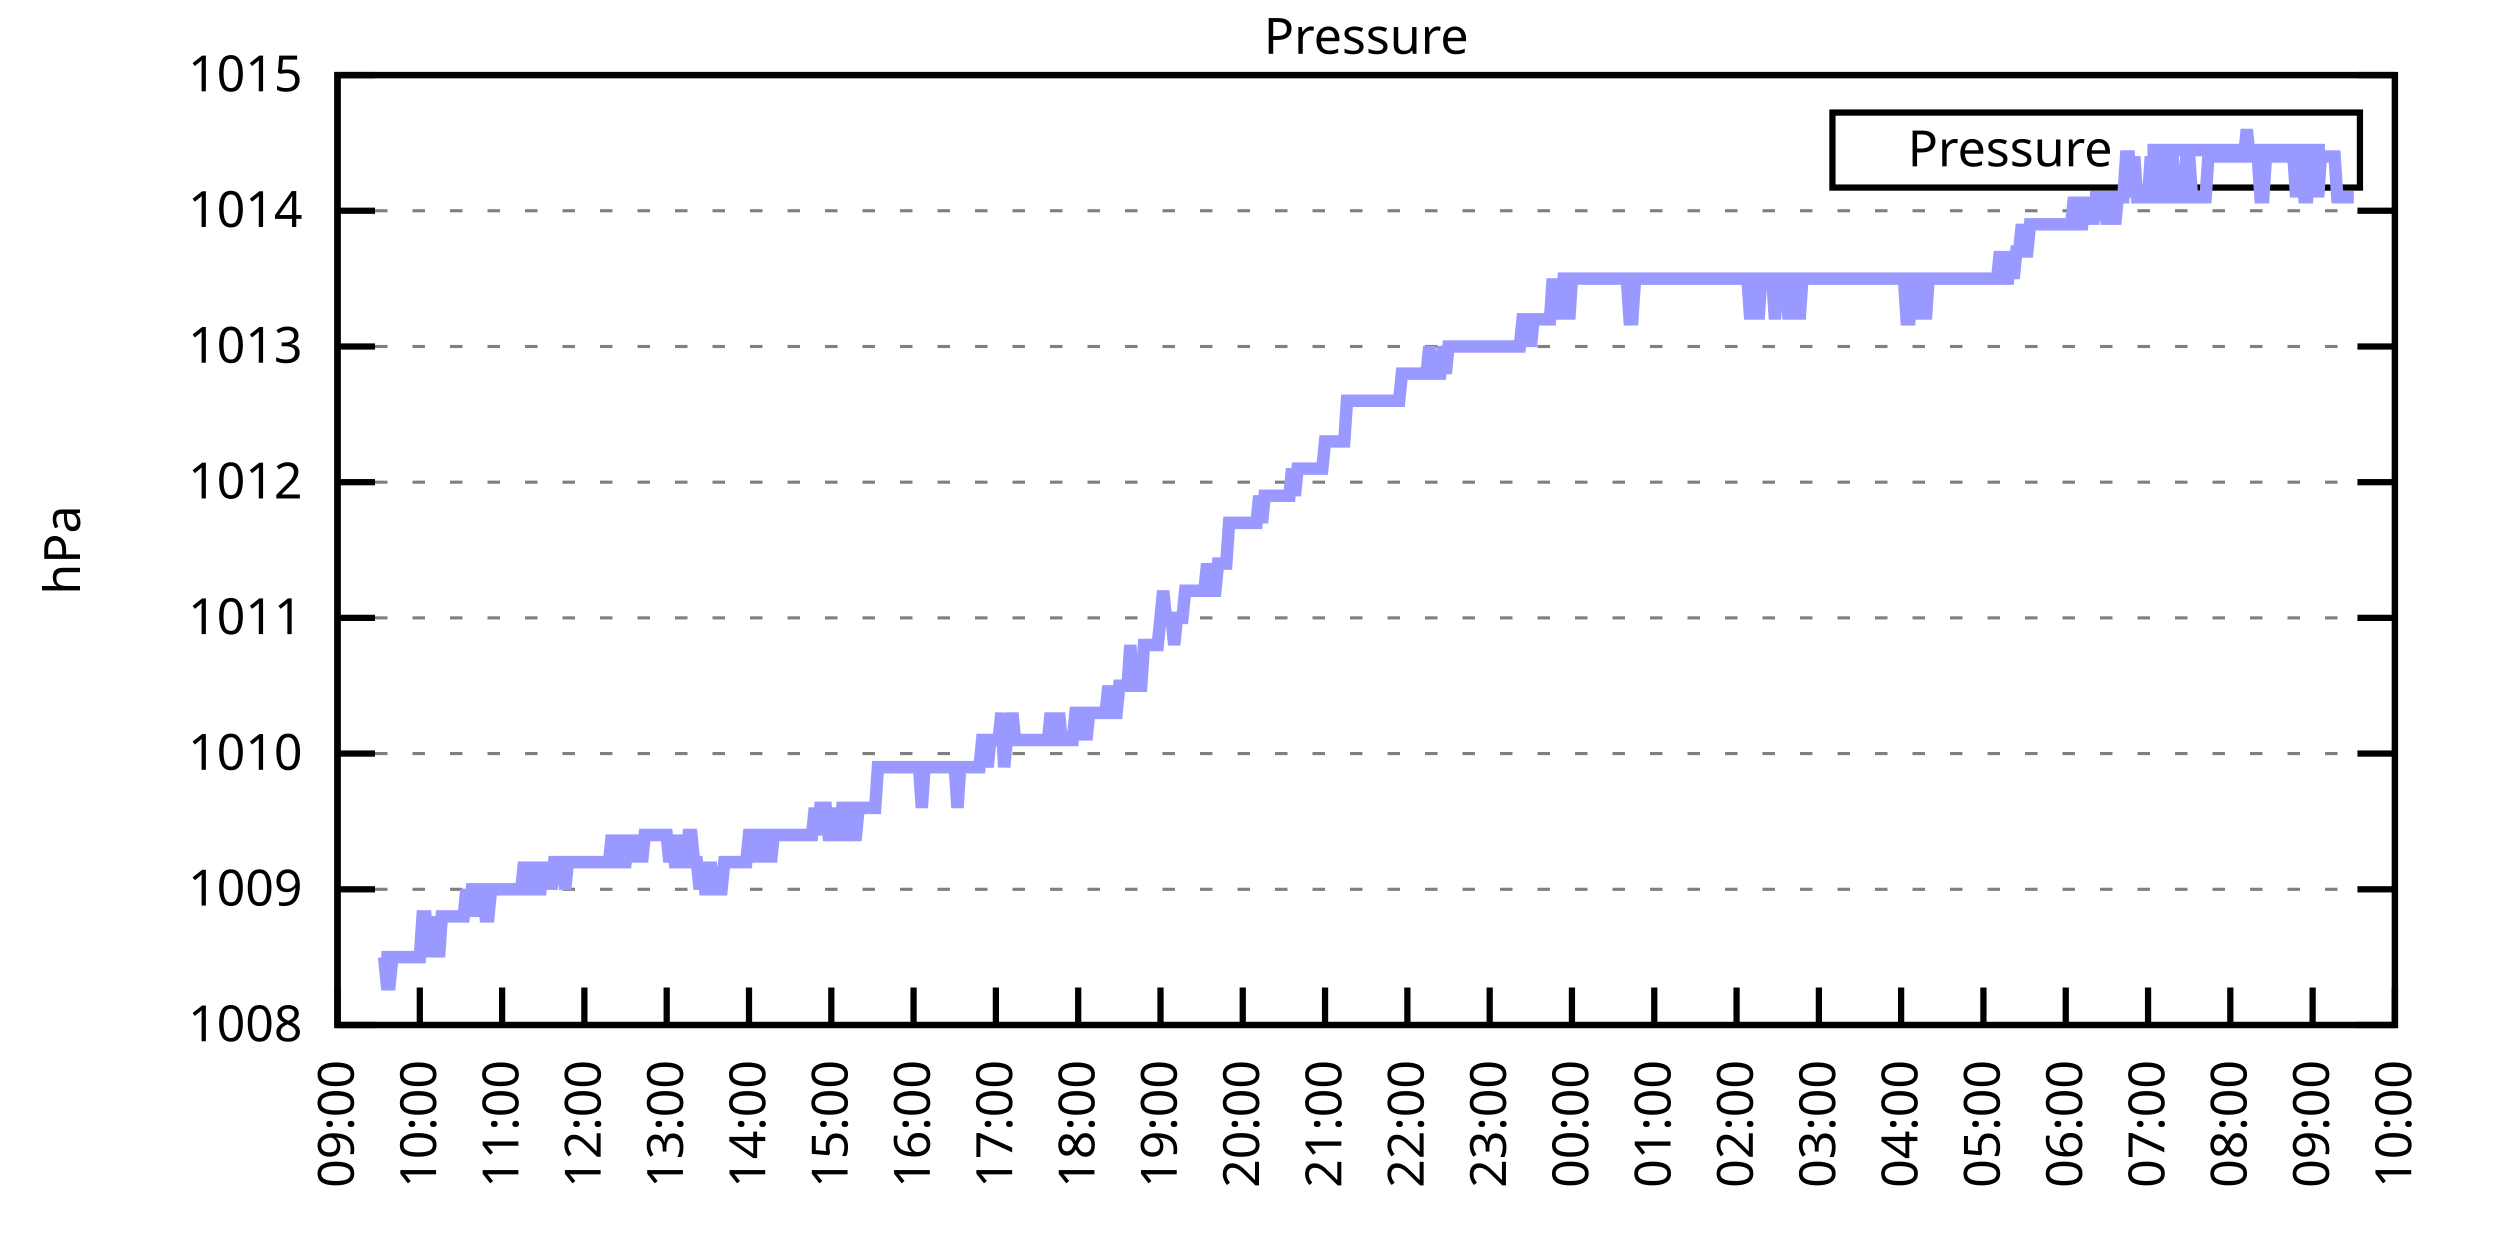
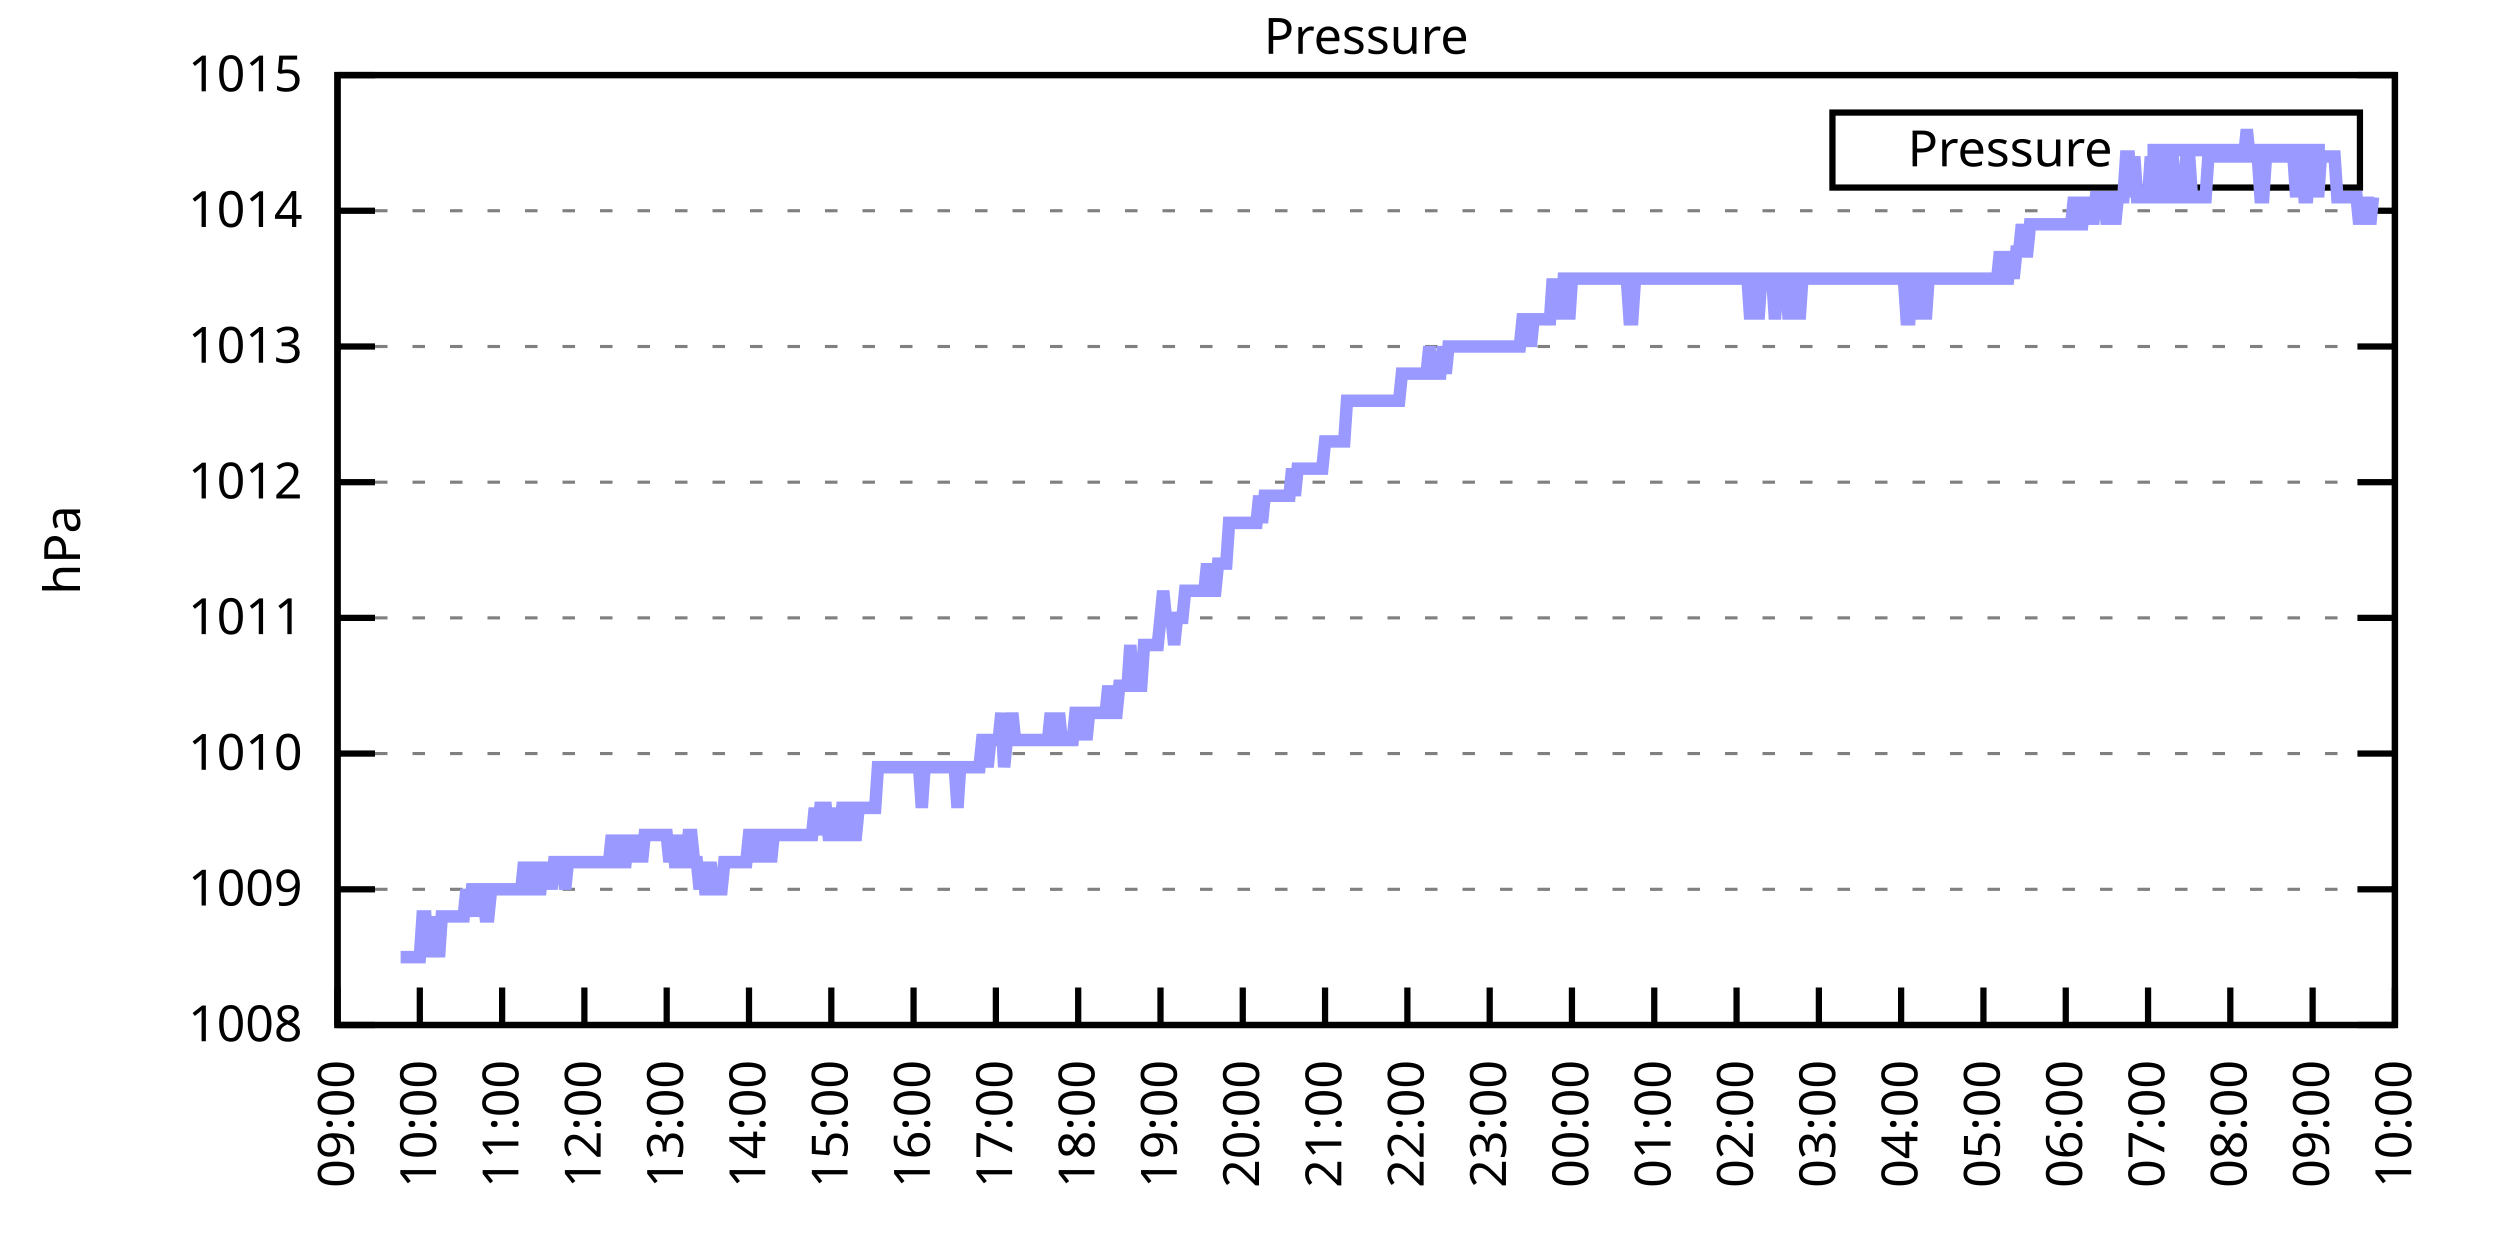
<svg xmlns="http://www.w3.org/2000/svg" xmlns:xlink="http://www.w3.org/1999/xlink" width="400" height="200" viewBox="0 0 400 200">
  <g id="gnuplot_canvas">
    <rect x="0" y="0" width="400" height="200" fill="none" />
    <defs>
      <circle id="gpDot" r="0.5" stroke-width="0.5" stroke="currentColor" />
      <path id="gpPt0" stroke-width="0.333" stroke="currentColor" d="M-1,0 h2 M0,-1 v2" />
      <path id="gpPt1" stroke-width="0.333" stroke="currentColor" d="M-1,-1 L1,1 M1,-1 L-1,1" />
      <path id="gpPt2" stroke-width="0.333" stroke="currentColor" d="M-1,0 L1,0 M0,-1 L0,1 M-1,-1 L1,1 M-1,1 L1,-1" />
      <rect id="gpPt3" stroke-width="0.333" stroke="currentColor" x="-1" y="-1" width="2" height="2" />
      <rect id="gpPt4" stroke-width="0.333" stroke="currentColor" fill="currentColor" x="-1" y="-1" width="2" height="2" />
      <circle id="gpPt5" stroke-width="0.333" stroke="currentColor" cx="0" cy="0" r="1" />
      <use xlink:href="#gpPt5" id="gpPt6" fill="currentColor" stroke="none" />
      <path id="gpPt7" stroke-width="0.333" stroke="currentColor" d="M0,-1.33 L-1.33,0.67 L1.33,0.67 z" />
      <use xlink:href="#gpPt7" id="gpPt8" fill="currentColor" stroke="none" />
      <use xlink:href="#gpPt7" id="gpPt9" stroke="currentColor" transform="rotate(180)" />
      <use xlink:href="#gpPt9" id="gpPt10" fill="currentColor" stroke="none" />
      <use xlink:href="#gpPt3" id="gpPt11" stroke="currentColor" transform="rotate(45)" />
      <use xlink:href="#gpPt11" id="gpPt12" fill="currentColor" stroke="none" />
      <path id="gpPt13" stroke-width="0.333" stroke="currentColor" d="M0,1.330 L1.265,0.411 L0.782,-1.067 L-0.782,-1.076 L-1.265,0.411 z" />
      <use xlink:href="#gpPt13" id="gpPt14" fill="currentColor" stroke="none" />
      <filter id="textbox" filterUnits="objectBoundingBox" x="0" y="0" height="1" width="1">
        <feFlood flood-color="white" flood-opacity="1" result="bgnd" />
        <feComposite in="SourceGraphic" in2="bgnd" operator="atop" />
      </filter>
      <filter id="greybox" filterUnits="objectBoundingBox" x="0" y="0" height="1" width="1">
        <feFlood flood-color="lightgrey" flood-opacity="1" result="grey" />
        <feComposite in="SourceGraphic" in2="grey" operator="atop" />
      </filter>
    </defs>
    <g fill="none" color="white" stroke="currentColor" stroke-width="1.00" stroke-linecap="butt" stroke-linejoin="miter">
</g>
    <g fill="none" color="black" stroke="currentColor" stroke-width="1.00" stroke-linecap="butt" stroke-linejoin="miter">
      <g stroke="none" shape-rendering="crispEdges">
        <polygon fill="rgb(255, 255, 255)" points="54.00,164.00 383.18,164.00 383.18,12.02 54.00,12.02 " />
      </g>
    </g>
    <g fill="none" color="black" stroke="currentColor" stroke-width="1.00" stroke-linecap="butt" stroke-linejoin="miter">
</g>
    <g fill="none" color="black" stroke="black" stroke-width="0.50" stroke-linecap="butt" stroke-linejoin="miter">
</g>
    <g fill="none" color="gray" stroke="currentColor" stroke-width="0.50" stroke-linecap="butt" stroke-linejoin="miter">
      <path stroke="gray" stroke-dasharray="2,4" class="gridline" d="M54.00,164.00 L383.19,164.00  " />
    </g>
    <g fill="none" color="gray" stroke="gray" stroke-width="1.00" stroke-linecap="butt" stroke-linejoin="miter">
</g>
    <g fill="none" color="black" stroke="currentColor" stroke-width="1.00" stroke-linecap="butt" stroke-linejoin="miter">
      <path stroke="black" d="M54.00,164.00 L60.00,164.00 M383.19,164.00 L377.19,164.00  " />
      <g transform="translate(48.40,166.60)" stroke="none" fill="black" font-family="Sans" font-size="8.00" text-anchor="end">
        <text>
          <tspan font-family="Sans"> 1008</tspan>
        </text>
      </g>
    </g>
    <g fill="none" color="black" stroke="currentColor" stroke-width="1.00" stroke-linecap="butt" stroke-linejoin="miter">
</g>
    <g fill="none" color="black" stroke="black" stroke-width="0.50" stroke-linecap="butt" stroke-linejoin="miter">
</g>
    <g fill="none" color="gray" stroke="currentColor" stroke-width="0.50" stroke-linecap="butt" stroke-linejoin="miter">
      <path stroke="gray" stroke-dasharray="2,4" class="gridline" d="M54.00,142.29 L383.19,142.29  " />
    </g>
    <g fill="none" color="gray" stroke="gray" stroke-width="1.00" stroke-linecap="butt" stroke-linejoin="miter">
</g>
    <g fill="none" color="black" stroke="currentColor" stroke-width="1.00" stroke-linecap="butt" stroke-linejoin="miter">
      <path stroke="black" d="M54.00,142.29 L60.00,142.29 M383.19,142.29 L377.19,142.29  " />
      <g transform="translate(48.40,144.89)" stroke="none" fill="black" font-family="Sans" font-size="8.00" text-anchor="end">
        <text>
          <tspan font-family="Sans"> 1009</tspan>
        </text>
      </g>
    </g>
    <g fill="none" color="black" stroke="currentColor" stroke-width="1.00" stroke-linecap="butt" stroke-linejoin="miter">
</g>
    <g fill="none" color="black" stroke="black" stroke-width="0.50" stroke-linecap="butt" stroke-linejoin="miter">
</g>
    <g fill="none" color="gray" stroke="currentColor" stroke-width="0.50" stroke-linecap="butt" stroke-linejoin="miter">
      <path stroke="gray" stroke-dasharray="2,4" class="gridline" d="M54.00,120.57 L383.19,120.57  " />
    </g>
    <g fill="none" color="gray" stroke="gray" stroke-width="1.00" stroke-linecap="butt" stroke-linejoin="miter">
</g>
    <g fill="none" color="black" stroke="currentColor" stroke-width="1.00" stroke-linecap="butt" stroke-linejoin="miter">
      <path stroke="black" d="M54.00,120.57 L60.00,120.57 M383.19,120.57 L377.19,120.57  " />
      <g transform="translate(48.40,123.17)" stroke="none" fill="black" font-family="Sans" font-size="8.00" text-anchor="end">
        <text>
          <tspan font-family="Sans"> 1010</tspan>
        </text>
      </g>
    </g>
    <g fill="none" color="black" stroke="currentColor" stroke-width="1.00" stroke-linecap="butt" stroke-linejoin="miter">
</g>
    <g fill="none" color="black" stroke="black" stroke-width="0.50" stroke-linecap="butt" stroke-linejoin="miter">
</g>
    <g fill="none" color="gray" stroke="currentColor" stroke-width="0.50" stroke-linecap="butt" stroke-linejoin="miter">
      <path stroke="gray" stroke-dasharray="2,4" class="gridline" d="M54.00,98.86 L383.19,98.86  " />
    </g>
    <g fill="none" color="gray" stroke="gray" stroke-width="1.00" stroke-linecap="butt" stroke-linejoin="miter">
</g>
    <g fill="none" color="black" stroke="currentColor" stroke-width="1.00" stroke-linecap="butt" stroke-linejoin="miter">
      <path stroke="black" d="M54.00,98.86 L60.00,98.86 M383.19,98.86 L377.19,98.86  " />
      <g transform="translate(48.40,101.46)" stroke="none" fill="black" font-family="Sans" font-size="8.00" text-anchor="end">
        <text>
          <tspan font-family="Sans"> 1011</tspan>
        </text>
      </g>
    </g>
    <g fill="none" color="black" stroke="currentColor" stroke-width="1.00" stroke-linecap="butt" stroke-linejoin="miter">
</g>
    <g fill="none" color="black" stroke="black" stroke-width="0.50" stroke-linecap="butt" stroke-linejoin="miter">
</g>
    <g fill="none" color="gray" stroke="currentColor" stroke-width="0.50" stroke-linecap="butt" stroke-linejoin="miter">
      <path stroke="gray" stroke-dasharray="2,4" class="gridline" d="M54.00,77.15 L383.19,77.15  " />
    </g>
    <g fill="none" color="gray" stroke="gray" stroke-width="1.00" stroke-linecap="butt" stroke-linejoin="miter">
</g>
    <g fill="none" color="black" stroke="currentColor" stroke-width="1.00" stroke-linecap="butt" stroke-linejoin="miter">
      <path stroke="black" d="M54.00,77.15 L60.00,77.15 M383.19,77.15 L377.19,77.15  " />
      <g transform="translate(48.40,79.75)" stroke="none" fill="black" font-family="Sans" font-size="8.00" text-anchor="end">
        <text>
          <tspan font-family="Sans"> 1012</tspan>
        </text>
      </g>
    </g>
    <g fill="none" color="black" stroke="currentColor" stroke-width="1.00" stroke-linecap="butt" stroke-linejoin="miter">
</g>
    <g fill="none" color="black" stroke="black" stroke-width="0.50" stroke-linecap="butt" stroke-linejoin="miter">
</g>
    <g fill="none" color="gray" stroke="currentColor" stroke-width="0.50" stroke-linecap="butt" stroke-linejoin="miter">
      <path stroke="gray" stroke-dasharray="2,4" class="gridline" d="M54.00,55.44 L383.19,55.44  " />
    </g>
    <g fill="none" color="gray" stroke="gray" stroke-width="1.00" stroke-linecap="butt" stroke-linejoin="miter">
</g>
    <g fill="none" color="black" stroke="currentColor" stroke-width="1.00" stroke-linecap="butt" stroke-linejoin="miter">
      <path stroke="black" d="M54.00,55.44 L60.00,55.44 M383.19,55.44 L377.19,55.44  " />
      <g transform="translate(48.40,58.04)" stroke="none" fill="black" font-family="Sans" font-size="8.00" text-anchor="end">
        <text>
          <tspan font-family="Sans"> 1013</tspan>
        </text>
      </g>
    </g>
    <g fill="none" color="black" stroke="currentColor" stroke-width="1.00" stroke-linecap="butt" stroke-linejoin="miter">
</g>
    <g fill="none" color="black" stroke="black" stroke-width="0.50" stroke-linecap="butt" stroke-linejoin="miter">
</g>
    <g fill="none" color="gray" stroke="currentColor" stroke-width="0.50" stroke-linecap="butt" stroke-linejoin="miter">
      <path stroke="gray" stroke-dasharray="2,4" class="gridline" d="M54.00,33.72 L383.19,33.72  " />
    </g>
    <g fill="none" color="gray" stroke="gray" stroke-width="1.00" stroke-linecap="butt" stroke-linejoin="miter">
</g>
    <g fill="none" color="black" stroke="currentColor" stroke-width="1.00" stroke-linecap="butt" stroke-linejoin="miter">
      <path stroke="black" d="M54.00,33.72 L60.00,33.72 M383.19,33.72 L377.19,33.72  " />
      <g transform="translate(48.40,36.32)" stroke="none" fill="black" font-family="Sans" font-size="8.00" text-anchor="end">
        <text>
          <tspan font-family="Sans"> 1014</tspan>
        </text>
      </g>
    </g>
    <g fill="none" color="black" stroke="currentColor" stroke-width="1.00" stroke-linecap="butt" stroke-linejoin="miter">
</g>
    <g fill="none" color="black" stroke="black" stroke-width="0.50" stroke-linecap="butt" stroke-linejoin="miter">
</g>
    <g fill="none" color="gray" stroke="currentColor" stroke-width="0.50" stroke-linecap="butt" stroke-linejoin="miter">
      <path stroke="gray" stroke-dasharray="2,4" class="gridline" d="M54.00,12.01 L383.19,12.01  " />
    </g>
    <g fill="none" color="gray" stroke="gray" stroke-width="1.00" stroke-linecap="butt" stroke-linejoin="miter">
</g>
    <g fill="none" color="black" stroke="currentColor" stroke-width="1.00" stroke-linecap="butt" stroke-linejoin="miter">
      <path stroke="black" d="M54.00,12.01 L60.00,12.01 M383.19,12.01 L377.19,12.01  " />
      <g transform="translate(48.40,14.61)" stroke="none" fill="black" font-family="Sans" font-size="8.00" text-anchor="end">
        <text>
          <tspan font-family="Sans"> 1015</tspan>
        </text>
      </g>
    </g>
    <g fill="none" color="black" stroke="currentColor" stroke-width="1.00" stroke-linecap="butt" stroke-linejoin="miter">
      <path stroke="black" d="M54.00,164.00 L54.00,158.00  " />
      <g transform="translate(56.60,169.60) rotate(270.00)" stroke="none" fill="black" font-family="Sans" font-size="8.00" text-anchor="end">
        <text>
          <tspan font-family="Sans">09:00</tspan>
        </text>
      </g>
    </g>
    <g fill="none" color="black" stroke="currentColor" stroke-width="1.00" stroke-linecap="butt" stroke-linejoin="miter">
      <path stroke="black" d="M67.17,164.00 L67.17,158.00  " />
      <g transform="translate(69.77,169.60) rotate(270.00)" stroke="none" fill="black" font-family="Sans" font-size="8.00" text-anchor="end">
        <text>
          <tspan font-family="Sans">10:00</tspan>
        </text>
      </g>
    </g>
    <g fill="none" color="black" stroke="currentColor" stroke-width="1.00" stroke-linecap="butt" stroke-linejoin="miter">
      <path stroke="black" d="M80.34,164.00 L80.34,158.00  " />
      <g transform="translate(82.94,169.60) rotate(270.00)" stroke="none" fill="black" font-family="Sans" font-size="8.00" text-anchor="end">
        <text>
          <tspan font-family="Sans">11:00</tspan>
        </text>
      </g>
    </g>
    <g fill="none" color="black" stroke="currentColor" stroke-width="1.00" stroke-linecap="butt" stroke-linejoin="miter">
      <path stroke="black" d="M93.50,164.00 L93.50,158.00  " />
      <g transform="translate(96.10,169.60) rotate(270.00)" stroke="none" fill="black" font-family="Sans" font-size="8.00" text-anchor="end">
        <text>
          <tspan font-family="Sans">12:00</tspan>
        </text>
      </g>
    </g>
    <g fill="none" color="black" stroke="currentColor" stroke-width="1.00" stroke-linecap="butt" stroke-linejoin="miter">
      <path stroke="black" d="M106.67,164.00 L106.67,158.00  " />
      <g transform="translate(109.27,169.60) rotate(270.00)" stroke="none" fill="black" font-family="Sans" font-size="8.00" text-anchor="end">
        <text>
          <tspan font-family="Sans">13:00</tspan>
        </text>
      </g>
    </g>
    <g fill="none" color="black" stroke="currentColor" stroke-width="1.00" stroke-linecap="butt" stroke-linejoin="miter">
      <path stroke="black" d="M119.84,164.00 L119.84,158.00  " />
      <g transform="translate(122.44,169.60) rotate(270.00)" stroke="none" fill="black" font-family="Sans" font-size="8.00" text-anchor="end">
        <text>
          <tspan font-family="Sans">14:00</tspan>
        </text>
      </g>
    </g>
    <g fill="none" color="black" stroke="currentColor" stroke-width="1.00" stroke-linecap="butt" stroke-linejoin="miter">
      <path stroke="black" d="M133.01,164.00 L133.01,158.00  " />
      <g transform="translate(135.61,169.60) rotate(270.00)" stroke="none" fill="black" font-family="Sans" font-size="8.00" text-anchor="end">
        <text>
          <tspan font-family="Sans">15:00</tspan>
        </text>
      </g>
    </g>
    <g fill="none" color="black" stroke="currentColor" stroke-width="1.00" stroke-linecap="butt" stroke-linejoin="miter">
      <path stroke="black" d="M146.17,164.00 L146.17,158.00  " />
      <g transform="translate(148.77,169.60) rotate(270.00)" stroke="none" fill="black" font-family="Sans" font-size="8.00" text-anchor="end">
        <text>
          <tspan font-family="Sans">16:00</tspan>
        </text>
      </g>
    </g>
    <g fill="none" color="black" stroke="currentColor" stroke-width="1.00" stroke-linecap="butt" stroke-linejoin="miter">
      <path stroke="black" d="M159.34,164.00 L159.34,158.00  " />
      <g transform="translate(161.94,169.60) rotate(270.00)" stroke="none" fill="black" font-family="Sans" font-size="8.00" text-anchor="end">
        <text>
          <tspan font-family="Sans">17:00</tspan>
        </text>
      </g>
    </g>
    <g fill="none" color="black" stroke="currentColor" stroke-width="1.00" stroke-linecap="butt" stroke-linejoin="miter">
      <path stroke="black" d="M172.51,164.00 L172.51,158.00  " />
      <g transform="translate(175.11,169.60) rotate(270.00)" stroke="none" fill="black" font-family="Sans" font-size="8.00" text-anchor="end">
        <text>
          <tspan font-family="Sans">18:00</tspan>
        </text>
      </g>
    </g>
    <g fill="none" color="black" stroke="currentColor" stroke-width="1.00" stroke-linecap="butt" stroke-linejoin="miter">
      <path stroke="black" d="M185.68,164.00 L185.68,158.00  " />
      <g transform="translate(188.28,169.60) rotate(270.00)" stroke="none" fill="black" font-family="Sans" font-size="8.00" text-anchor="end">
        <text>
          <tspan font-family="Sans">19:00</tspan>
        </text>
      </g>
    </g>
    <g fill="none" color="black" stroke="currentColor" stroke-width="1.00" stroke-linecap="butt" stroke-linejoin="miter">
      <path stroke="black" d="M198.84,164.00 L198.84,158.00  " />
      <g transform="translate(201.44,169.60) rotate(270.00)" stroke="none" fill="black" font-family="Sans" font-size="8.00" text-anchor="end">
        <text>
          <tspan font-family="Sans">20:00</tspan>
        </text>
      </g>
    </g>
    <g fill="none" color="black" stroke="currentColor" stroke-width="1.00" stroke-linecap="butt" stroke-linejoin="miter">
      <path stroke="black" d="M212.01,164.00 L212.01,158.00  " />
      <g transform="translate(214.61,169.60) rotate(270.00)" stroke="none" fill="black" font-family="Sans" font-size="8.00" text-anchor="end">
        <text>
          <tspan font-family="Sans">21:00</tspan>
        </text>
      </g>
    </g>
    <g fill="none" color="black" stroke="currentColor" stroke-width="1.00" stroke-linecap="butt" stroke-linejoin="miter">
      <path stroke="black" d="M225.18,164.00 L225.18,158.00  " />
      <g transform="translate(227.78,169.60) rotate(270.00)" stroke="none" fill="black" font-family="Sans" font-size="8.00" text-anchor="end">
        <text>
          <tspan font-family="Sans">22:00</tspan>
        </text>
      </g>
    </g>
    <g fill="none" color="black" stroke="currentColor" stroke-width="1.00" stroke-linecap="butt" stroke-linejoin="miter">
      <path stroke="black" d="M238.35,164.00 L238.35,158.00  " />
      <g transform="translate(240.95,169.60) rotate(270.00)" stroke="none" fill="black" font-family="Sans" font-size="8.00" text-anchor="end">
        <text>
          <tspan font-family="Sans">23:00</tspan>
        </text>
      </g>
    </g>
    <g fill="none" color="black" stroke="currentColor" stroke-width="1.00" stroke-linecap="butt" stroke-linejoin="miter">
      <path stroke="black" d="M251.51,164.00 L251.51,158.00  " />
      <g transform="translate(254.11,169.60) rotate(270.00)" stroke="none" fill="black" font-family="Sans" font-size="8.00" text-anchor="end">
        <text>
          <tspan font-family="Sans">00:00</tspan>
        </text>
      </g>
    </g>
    <g fill="none" color="black" stroke="currentColor" stroke-width="1.00" stroke-linecap="butt" stroke-linejoin="miter">
      <path stroke="black" d="M264.68,164.00 L264.68,158.00  " />
      <g transform="translate(267.28,169.60) rotate(270.00)" stroke="none" fill="black" font-family="Sans" font-size="8.00" text-anchor="end">
        <text>
          <tspan font-family="Sans">01:00</tspan>
        </text>
      </g>
    </g>
    <g fill="none" color="black" stroke="currentColor" stroke-width="1.00" stroke-linecap="butt" stroke-linejoin="miter">
      <path stroke="black" d="M277.85,164.00 L277.85,158.00  " />
      <g transform="translate(280.45,169.60) rotate(270.00)" stroke="none" fill="black" font-family="Sans" font-size="8.00" text-anchor="end">
        <text>
          <tspan font-family="Sans">02:00</tspan>
        </text>
      </g>
    </g>
    <g fill="none" color="black" stroke="currentColor" stroke-width="1.00" stroke-linecap="butt" stroke-linejoin="miter">
      <path stroke="black" d="M291.02,164.00 L291.02,158.00  " />
      <g transform="translate(293.62,169.60) rotate(270.00)" stroke="none" fill="black" font-family="Sans" font-size="8.00" text-anchor="end">
        <text>
          <tspan font-family="Sans">03:00</tspan>
        </text>
      </g>
    </g>
    <g fill="none" color="black" stroke="currentColor" stroke-width="1.00" stroke-linecap="butt" stroke-linejoin="miter">
      <path stroke="black" d="M304.18,164.00 L304.18,158.00  " />
      <g transform="translate(306.78,169.60) rotate(270.00)" stroke="none" fill="black" font-family="Sans" font-size="8.00" text-anchor="end">
        <text>
          <tspan font-family="Sans">04:00</tspan>
        </text>
      </g>
    </g>
    <g fill="none" color="black" stroke="currentColor" stroke-width="1.00" stroke-linecap="butt" stroke-linejoin="miter">
      <path stroke="black" d="M317.35,164.00 L317.35,158.00  " />
      <g transform="translate(319.95,169.60) rotate(270.00)" stroke="none" fill="black" font-family="Sans" font-size="8.00" text-anchor="end">
        <text>
          <tspan font-family="Sans">05:00</tspan>
        </text>
      </g>
    </g>
    <g fill="none" color="black" stroke="currentColor" stroke-width="1.00" stroke-linecap="butt" stroke-linejoin="miter">
      <path stroke="black" d="M330.52,164.00 L330.52,158.00  " />
      <g transform="translate(333.12,169.60) rotate(270.00)" stroke="none" fill="black" font-family="Sans" font-size="8.00" text-anchor="end">
        <text>
          <tspan font-family="Sans">06:00</tspan>
        </text>
      </g>
    </g>
    <g fill="none" color="black" stroke="currentColor" stroke-width="1.00" stroke-linecap="butt" stroke-linejoin="miter">
      <path stroke="black" d="M343.69,164.00 L343.69,158.00  " />
      <g transform="translate(346.29,169.60) rotate(270.00)" stroke="none" fill="black" font-family="Sans" font-size="8.00" text-anchor="end">
        <text>
          <tspan font-family="Sans">07:00</tspan>
        </text>
      </g>
    </g>
    <g fill="none" color="black" stroke="currentColor" stroke-width="1.00" stroke-linecap="butt" stroke-linejoin="miter">
      <path stroke="black" d="M356.85,164.00 L356.85,158.00  " />
      <g transform="translate(359.45,169.60) rotate(270.00)" stroke="none" fill="black" font-family="Sans" font-size="8.00" text-anchor="end">
        <text>
          <tspan font-family="Sans">08:00</tspan>
        </text>
      </g>
    </g>
    <g fill="none" color="black" stroke="currentColor" stroke-width="1.00" stroke-linecap="butt" stroke-linejoin="miter">
      <path stroke="black" d="M370.02,164.00 L370.02,158.00  " />
      <g transform="translate(372.62,169.60) rotate(270.00)" stroke="none" fill="black" font-family="Sans" font-size="8.00" text-anchor="end">
        <text>
          <tspan font-family="Sans">09:00</tspan>
        </text>
      </g>
    </g>
    <g fill="none" color="black" stroke="currentColor" stroke-width="1.00" stroke-linecap="butt" stroke-linejoin="miter">
      <path stroke="black" d="M383.19,164.00 L383.19,158.00  " />
      <g transform="translate(385.79,169.60) rotate(270.00)" stroke="none" fill="black" font-family="Sans" font-size="8.00" text-anchor="end">
        <text>
          <tspan font-family="Sans">10:00</tspan>
        </text>
      </g>
    </g>
    <g fill="none" color="black" stroke="currentColor" stroke-width="1.00" stroke-linecap="butt" stroke-linejoin="miter">
</g>
    <g fill="none" color="black" stroke="currentColor" stroke-width="1.00" stroke-linecap="butt" stroke-linejoin="miter">
      <path stroke="black" d="M54.00,12.01 L54.00,164.00 L383.19,164.00 L383.19,12.01 L54.00,12.01 Z  " />
    </g>
    <g fill="none" color="black" stroke="currentColor" stroke-width="1.00" stroke-linecap="butt" stroke-linejoin="miter">
</g>
    <g fill="none" color="black" stroke="currentColor" stroke-width="1.00" stroke-linecap="butt" stroke-linejoin="miter">
      <path stroke="black" d="M293.19,30.01 L293.19,18.01 L377.59,18.01 L377.59,30.01 L293.19,30.01 Z  " />
    </g>
    <g id="Pressure_plot_1">
      <g fill="none" color="white" stroke="black" stroke-width="2.00" stroke-linecap="butt" stroke-linejoin="miter">
</g>
      <g fill="none" color="black" stroke="currentColor" stroke-width="2.00" stroke-linecap="butt" stroke-linejoin="miter">
        <g transform="translate(337.99,26.61)" stroke="none" fill="black" font-family="Sans" font-size="8.00" text-anchor="end">
          <text>
            <tspan font-family="Sans">Pressure</tspan>
          </text>
        </g>
      </g>
      <g fill="none" color="black" stroke="currentColor" stroke-width="2.00" stroke-linecap="butt" stroke-linejoin="miter">
-         <path stroke="rgb(153, 153, 255)" d="M343.59,24.01 L371.99,24.01 M61.02,153.14 L61.46,153.14 L61.90,157.49 L62.34,157.49 L62.78,153.14 L63.22,153.14   L63.66,153.14 L64.10,153.14 L64.53,153.14 L64.97,153.14 L65.41,153.14 L65.85,153.14 L66.29,153.14 L66.73,153.14   L67.17,153.14 L67.61,146.63 L68.05,146.63 L68.48,153.14 L68.92,146.63 L69.36,153.14 L69.80,146.63 L70.24,153.14   L70.68,146.63 L71.12,146.63 L71.56,146.63 L72.00,146.63 L72.43,146.63 L72.87,146.63 L73.31,146.63 L73.75,146.63   L74.19,146.63 L74.63,142.29 L75.07,146.63 L75.51,142.29 L75.95,142.29 L76.38,146.63 L76.82,142.29 L77.26,142.29   L77.70,146.63 L78.14,146.63 L78.58,142.29 L79.02,142.29 L79.46,142.29 L79.90,142.29 L80.34,142.29 L80.77,142.29   L81.21,142.29 L81.65,142.29 L82.09,142.29 L82.53,142.29 L82.97,142.29 L83.41,142.29 L83.85,137.94 L84.29,142.29   L84.72,142.29 L85.16,137.94 L85.60,142.29 L86.04,142.29 L86.48,142.29 L86.92,137.94 L87.36,142.29 L87.80,137.94   L88.24,142.29 L88.67,137.94 L89.11,137.94 L89.55,137.94 L89.99,137.94 L90.43,142.29 L90.87,137.94 L91.31,137.94   L91.75,137.94 L92.19,137.94 L92.62,137.94 L93.06,137.94 L93.50,137.94 L93.94,137.94 L94.38,137.94 L94.82,137.94   L95.26,137.94 L95.70,137.94 L96.14,137.94 L96.58,137.94 L97.01,137.94 L97.45,137.94 L97.89,133.60 L98.33,137.94   L98.77,137.94 L99.21,133.60 L99.65,137.94 L100.09,137.94 L100.53,133.60 L100.96,137.94 L101.40,133.60 L101.84,137.94   L102.28,133.60 L102.72,137.94 L103.16,133.60 L103.60,133.60 L104.04,133.60 L104.48,133.60 L104.91,133.60 L105.35,133.60   L105.79,133.60 L106.23,133.60 L106.67,133.60 L107.11,137.94 L107.55,133.60 L107.99,137.94 L108.43,137.94 L108.87,133.60   L109.30,137.94 L109.74,137.94 L110.18,133.60 L110.62,133.60 L111.06,137.94 L111.50,137.94 L111.94,142.29 L112.38,137.94   L112.82,142.29 L113.25,142.29 L113.69,137.94 L114.13,142.29 L114.57,142.29 L115.01,142.29 L115.45,142.29 L115.89,137.94   L116.33,137.94 L116.77,137.94 L117.20,137.94 L117.64,137.94 L118.08,137.94 L118.52,137.94 L118.96,137.94 L119.40,137.94   L119.84,133.60 L120.28,133.60 L120.72,137.94 L121.15,133.60 L121.59,133.60 L122.03,133.60 L122.47,137.94 L122.91,133.60   L123.35,137.94 L123.79,133.60 L124.23,133.60 L124.67,133.60 L125.11,133.60 L125.54,133.60 L125.98,133.60 L126.42,133.60   L126.86,133.60 L127.30,133.60 L127.74,133.60 L128.18,133.60 L128.62,133.60 L129.06,133.60 L129.49,133.60 L129.93,133.60   L130.37,129.26 L130.81,133.60 L131.25,129.26 L131.69,129.26 L132.13,129.26 L132.57,133.60 L133.01,133.60 L133.44,129.26   L133.88,133.60 L134.32,133.60 L134.76,129.26 L135.20,129.26 L135.64,129.26 L136.08,133.60 L136.52,133.60 L136.96,133.60   L137.39,129.26 L137.83,129.26 L138.27,129.26 L138.71,129.26 L139.15,129.26 L139.59,129.26 L140.03,129.26 L140.47,122.75   L140.91,122.75 L141.35,122.75 L141.78,122.75 L142.22,122.75 L142.66,122.75 L143.10,122.75 L143.54,122.75 L143.98,122.75   L144.42,122.75 L144.86,122.75 L145.30,122.75 L145.73,122.75 L146.17,122.75 L146.61,122.75 L147.05,122.75 L147.49,129.26   L147.93,122.75 L148.37,122.75 L148.81,122.75 L149.25,122.75 L149.68,122.75 L150.12,122.75 L150.56,122.75 L151.00,122.75   L151.44,122.75 L151.88,122.75 L152.32,122.75 L152.76,122.75 L153.20,129.26 L153.63,122.75 L154.07,122.75 L154.51,122.75   L154.95,122.75 L155.39,122.75 L155.83,122.75 L156.27,122.75 L156.71,122.75 L157.15,118.40 L157.59,118.40 L158.02,122.75   L158.46,118.40 L158.90,118.40 L159.34,118.40 L159.78,118.40 L160.22,114.06 L160.66,122.75 L161.10,118.40 L161.54,118.40   L161.97,114.06 L162.41,118.40 L162.85,118.40 L163.29,118.40 L163.73,118.40 L164.17,118.40 L164.61,118.40 L165.05,118.40   L165.49,118.40 L165.92,118.40 L166.36,118.40 L166.80,118.40 L167.24,118.40 L167.68,118.40 L168.12,114.06 L168.56,118.40   L169.00,118.40 L169.44,114.06 L169.87,118.40 L170.31,118.40 L170.75,118.40 L171.19,118.40 L171.63,118.40 L172.07,114.06   L172.51,114.06 L172.95,118.40 L173.39,114.06 L173.83,118.40 L174.26,114.06 L174.70,114.06 L175.14,114.06 L175.58,114.06   L176.02,114.06 L176.46,114.06 L176.90,114.06 L177.34,109.72 L177.78,114.06 L178.21,114.06 L178.65,114.06 L179.09,109.72   L179.53,109.72 L179.97,109.72 L180.41,109.72 L180.85,103.20 L181.29,109.72 L181.73,109.72 L182.16,109.72 L182.60,109.72   L183.04,103.20 L183.48,103.20 L183.92,103.20 L184.36,103.20 L184.80,103.20 L185.24,103.20 L185.68,98.86 L186.11,94.52   L186.55,98.86 L186.99,98.86 L187.43,98.86 L187.87,103.20 L188.31,98.86 L188.75,98.86 L189.19,98.86 L189.63,94.52   L190.07,94.52 L190.50,94.52 L190.94,94.52 L191.38,94.52 L191.82,94.52 L192.26,94.52 L192.70,94.52 L193.14,90.18   L193.58,94.52 L194.02,94.52 L194.45,94.52 L194.89,90.18 L195.33,90.18 L195.77,90.18 L196.21,90.18 L196.65,83.66   L197.09,83.66 L197.53,83.66 L197.97,83.66 L198.40,83.66 L198.84,83.66 L199.28,83.66 L199.72,83.66 L200.16,83.66   L200.60,83.66 L201.04,83.66 L201.48,79.32 L201.92,83.66 L202.35,79.32 L202.79,79.32 L203.23,79.32 L203.67,79.32   L204.11,79.32 L204.55,79.32 L204.99,79.32 L205.43,79.32 L205.87,79.32 L206.31,79.32 L206.74,74.98 L207.18,79.32   L207.62,74.98 L208.06,74.98 L208.50,74.98 L208.94,74.98 L209.38,74.98 L209.82,74.98 L210.26,74.98 L210.69,74.98   L211.13,74.98 L211.57,74.98 L212.01,70.63 L212.45,70.63 L212.89,70.63 L213.33,70.63 L213.77,70.63 L214.21,70.63   L214.64,70.63 L215.08,70.63 L215.52,64.12 L215.96,64.12 L216.40,64.12 L216.84,64.12 L217.28,64.12 L217.72,64.12   L218.16,64.12 L218.60,64.12 L219.03,64.12 L219.47,64.12 L219.91,64.12 L220.35,64.12 L220.79,64.12 L221.23,64.12   L221.67,64.12 L222.11,64.12 L222.55,64.12 L222.98,64.12 L223.42,64.12 L223.86,64.12 L224.30,59.78 L224.74,59.78   L225.18,59.78 L225.62,59.78 L226.06,59.78 L226.50,59.78 L226.93,59.78 L227.37,59.78 L227.81,59.78 L228.25,59.78   L228.69,55.44 L229.13,59.78 L229.57,59.78 L230.01,59.78 L230.45,59.78 L230.88,55.44 L231.32,59.78 L231.76,55.44   L232.20,55.44 L232.64,55.44 L233.08,55.44 L233.52,55.44 L233.96,55.44 L234.40,55.44 L234.84,55.44 L235.27,55.44   L235.71,55.44 L236.15,55.44 L236.59,55.44 L237.03,55.44 L237.47,55.44 L237.91,55.44 L238.35,55.44 L238.79,55.44   L239.22,55.44 L239.66,55.44 L240.10,55.44 L240.54,55.44 L240.98,55.44 L241.42,55.44 L241.86,55.44 L242.30,55.44   L242.74,55.44 L243.17,55.44 L243.61,51.09 L244.05,51.09 L244.49,51.09 L244.93,55.44 L245.37,51.09 L245.81,51.09   L246.25,51.09 L246.69,51.09 L247.12,51.09 L247.56,51.09 L248.00,51.09 L248.44,44.58 L248.88,51.09 L249.32,44.58   L249.76,51.09 L250.20,44.58 L250.64,44.58 L251.08,51.09 L251.51,44.58 L251.95,44.58 L252.39,44.58 L252.83,44.58   L253.27,44.58 L253.71,44.58 L254.15,44.58 L254.59,44.58 L255.03,44.58 L255.46,44.58 L255.90,44.58 L256.34,44.58   L256.78,44.58 L257.22,44.58 L257.66,44.58 L258.10,44.58 L258.54,44.58 L258.98,44.58 L259.41,44.58 L259.85,44.58   L260.29,44.58 L260.73,51.09 L261.17,51.09 L261.61,44.58 L262.05,44.58 L262.49,44.58 L262.93,44.58 L263.36,44.58   L263.80,44.58 L264.24,44.58 L264.68,44.58 L265.12,44.58 L265.56,44.58 L266.00,44.58 L266.44,44.58 L266.88,44.58   L267.32,44.58 L267.75,44.58 L268.19,44.58 L268.63,44.58 L269.07,44.58 L269.51,44.58 L269.95,44.58 L270.39,44.58   L270.83,44.58 L271.27,44.58 L271.70,44.58 L272.14,44.58 L272.58,44.58 L273.02,44.58 L273.46,44.58 L273.90,44.58   L274.34,44.58 L274.78,44.58 L275.22,44.58 L275.65,44.58 L276.09,44.58 L276.53,44.58 L276.97,44.58 L277.41,44.58   L277.85,44.58 L278.29,44.58 L278.73,44.58 L279.17,44.58 L279.60,44.58 L280.04,51.09 L280.48,44.58 L280.92,44.58   L281.36,51.09 L281.80,44.58 L282.24,44.58 L282.68,44.58 L283.12,44.58 L283.56,44.58 L283.99,51.09 L284.43,44.58   L284.87,44.58 L285.31,44.58 L285.75,44.58 L286.19,51.09 L286.63,44.58 L287.07,44.58 L287.51,44.58 L287.94,51.09   L288.38,44.58 L288.82,44.58 L289.26,44.58 L289.70,44.58 L290.14,44.58 L290.58,44.58 L291.02,44.58 L291.46,44.58   L291.89,44.58 L292.33,44.58 L292.77,44.58 L293.21,44.58 L293.65,44.58 L294.09,44.58 L294.53,44.58 L294.97,44.58   L295.41,44.58 L295.84,44.58 L296.28,44.58 L296.72,44.58 L297.16,44.58 L297.60,44.58 L298.04,44.58 L298.48,44.58   L298.92,44.58 L299.36,44.58 L299.80,44.58 L300.23,44.58 L300.67,44.58 L301.11,44.58 L301.55,44.58 L301.99,44.58   L302.43,44.58 L302.87,44.58 L303.31,44.58 L303.75,44.58 L304.18,44.58 L304.62,44.58 L305.06,51.09 L305.50,51.09   L305.94,44.58 L306.38,44.58 L306.82,44.58 L307.26,51.09 L307.70,44.58 L308.13,51.09 L308.57,44.58 L309.01,44.58   L309.45,44.58 L309.89,44.58 L310.33,44.58 L310.77,44.58 L311.21,44.58 L311.65,44.58 L312.08,44.58 L312.52,44.58   L312.96,44.58 L313.40,44.58 L313.84,44.58 L314.28,44.58 L314.72,44.58 L315.16,44.58 L315.60,44.58 L316.04,44.58   L316.47,44.58 L316.91,44.58 L317.35,44.58 L317.79,44.58 L318.23,44.58 L318.67,44.58 L319.11,44.58 L319.55,44.58   L319.99,40.24 L320.42,44.58 L320.86,44.58 L321.30,44.58 L321.74,40.24 L322.18,44.58 L322.62,40.24 L323.06,40.24   L323.50,35.89 L323.94,40.24 L324.37,40.24 L324.81,35.89 L325.25,35.89 L325.69,35.89 L326.13,35.89 L326.57,35.89   L327.01,35.89 L327.45,35.89 L327.89,35.89 L328.33,35.89 L328.76,35.89 L329.20,35.89 L329.64,35.89 L330.08,35.89   L330.52,35.89 L330.96,35.89 L331.40,35.89 L331.84,31.55 L332.28,35.89 L332.71,35.89 L333.15,35.89 L333.59,31.55   L334.03,35.89 L334.47,31.55 L334.91,35.89 L335.35,31.55 L335.79,31.55 L336.23,31.55 L336.66,31.55 L337.10,35.89   L337.54,31.55 L337.98,31.55 L338.42,35.89 L338.86,31.55 L339.30,31.55 L339.74,31.55 L340.18,25.04 L340.61,25.04   L341.05,31.55 L341.49,25.04 L341.93,31.55 L342.37,31.55 L342.81,31.55 L343.25,31.55 L343.69,31.55 L344.13,25.04   L344.57,31.55 L345.00,31.55 L345.44,25.04 L345.88,25.04 L346.32,25.04 L346.76,31.55 L347.20,31.55 L347.64,25.04   L348.08,31.55 L348.52,31.55 L348.95,31.55 L349.39,31.55 L349.83,25.04 L350.27,25.04 L350.71,31.55 L351.15,31.55   L351.59,31.55 L352.03,31.55 L352.47,31.55 L352.90,31.55 L353.34,25.04 L353.78,25.04 L354.22,25.04 L354.66,25.04   L355.10,25.04 L355.54,25.04 L355.98,25.04 L356.42,25.04 L356.85,25.04 L357.29,25.04 L357.73,25.04 L358.17,25.04   L358.61,25.04 L359.05,25.04 L359.49,20.70 L359.93,25.04 L360.37,25.04 L360.81,25.04 L361.24,25.04 L361.68,31.55   L362.12,31.55 L362.56,25.04 L363.00,25.04 L363.44,25.04 L363.88,25.04 L364.32,25.04 L364.76,25.04 L365.19,25.04   L365.63,25.04 L366.07,25.04 L366.51,25.04 L366.95,25.04 L367.39,31.55 L367.83,25.04 L368.27,25.04 L368.71,31.55   L369.14,31.55 L369.58,25.04 L370.02,25.04 L370.46,25.04 L370.90,31.55 L371.34,25.04 L371.78,25.04 L372.22,25.04   L372.66,25.04 L373.09,25.04 L373.53,25.04 L373.97,31.55 L374.41,31.55 L374.85,31.55 L375.29,31.55 L375.73,31.55   L376.17,31.55 L376.61,31.55  " />
+         <path stroke="rgb(153, 153, 255)" d="M343.59,24.01 L371.99,24.01 M64.10,153.14 L64.53,153.14 L64.97,153.14 L65.41,153.14 L65.85,153.14 L66.29,153.14   L66.73,153.14 L67.17,153.14 L67.61,146.63 L68.05,146.63 L68.48,153.14 L68.92,146.63 L69.36,153.14 L69.80,146.63   L70.24,153.14 L70.68,146.63 L71.12,146.63 L71.56,146.63 L72.00,146.63 L72.43,146.63 L72.87,146.63 L73.31,146.63   L73.75,146.63 L74.19,146.63 L74.63,142.29 L75.07,146.63 L75.51,142.29 L75.95,142.29 L76.38,146.63 L76.82,142.29   L77.26,142.29 L77.70,146.63 L78.14,146.63 L78.58,142.29 L79.02,142.29 L79.46,142.29 L79.90,142.29 L80.34,142.29   L80.77,142.29 L81.21,142.29 L81.65,142.29 L82.09,142.29 L82.53,142.29 L82.97,142.29 L83.41,142.29 L83.85,137.94   L84.29,142.29 L84.72,142.29 L85.16,137.94 L85.60,142.29 L86.04,142.29 L86.48,142.29 L86.92,137.94 L87.36,142.29   L87.80,137.94 L88.24,142.29 L88.67,137.94 L89.11,137.94 L89.55,137.94 L89.99,137.94 L90.43,142.29 L90.87,137.94   L91.31,137.94 L91.75,137.94 L92.19,137.94 L92.62,137.94 L93.06,137.94 L93.50,137.94 L93.94,137.94 L94.38,137.94   L94.82,137.94 L95.26,137.94 L95.70,137.94 L96.14,137.94 L96.58,137.94 L97.01,137.94 L97.45,137.94 L97.89,133.60   L98.33,137.94 L98.77,137.94 L99.21,133.60 L99.65,137.94 L100.09,137.94 L100.53,133.60 L100.96,137.94 L101.40,133.60   L101.84,137.94 L102.28,133.60 L102.72,137.94 L103.16,133.60 L103.60,133.60 L104.04,133.60 L104.48,133.60 L104.91,133.60   L105.35,133.60 L105.79,133.60 L106.23,133.60 L106.67,133.60 L107.11,137.94 L107.55,133.60 L107.99,137.94 L108.43,137.94   L108.87,133.60 L109.30,137.94 L109.74,137.94 L110.18,133.60 L110.62,133.60 L111.06,137.94 L111.50,137.94 L111.94,142.29   L112.38,137.94 L112.82,142.29 L113.25,142.29 L113.69,137.94 L114.13,142.29 L114.57,142.29 L115.01,142.29 L115.45,142.29   L115.89,137.94 L116.33,137.94 L116.77,137.94 L117.20,137.94 L117.64,137.94 L118.08,137.94 L118.52,137.94 L118.96,137.94   L119.40,137.94 L119.84,133.60 L120.28,133.60 L120.72,137.94 L121.15,133.60 L121.59,133.60 L122.03,133.60 L122.47,137.94   L122.91,133.60 L123.35,137.94 L123.79,133.60 L124.23,133.60 L124.67,133.60 L125.11,133.60 L125.54,133.60 L125.98,133.60   L126.42,133.60 L126.86,133.60 L127.30,133.60 L127.74,133.60 L128.18,133.60 L128.62,133.60 L129.06,133.60 L129.49,133.60   L129.93,133.60 L130.37,129.26 L130.81,133.60 L131.25,129.26 L131.69,129.26 L132.13,129.26 L132.57,133.60 L133.01,133.60   L133.44,129.26 L133.88,133.60 L134.32,133.60 L134.76,129.26 L135.20,129.26 L135.64,129.26 L136.08,133.60 L136.52,133.60   L136.96,133.60 L137.39,129.26 L137.83,129.26 L138.27,129.26 L138.71,129.26 L139.15,129.26 L139.59,129.26 L140.03,129.26   L140.47,122.75 L140.91,122.75 L141.35,122.75 L141.78,122.75 L142.22,122.75 L142.66,122.75 L143.10,122.75 L143.54,122.75   L143.98,122.75 L144.42,122.75 L144.86,122.75 L145.30,122.75 L145.73,122.75 L146.17,122.75 L146.61,122.75 L147.05,122.75   L147.49,129.26 L147.93,122.75 L148.37,122.75 L148.81,122.75 L149.25,122.75 L149.68,122.75 L150.12,122.75 L150.56,122.75   L151.00,122.75 L151.44,122.75 L151.88,122.75 L152.32,122.75 L152.76,122.75 L153.20,129.26 L153.63,122.75 L154.07,122.75   L154.51,122.75 L154.95,122.75 L155.39,122.75 L155.83,122.75 L156.27,122.75 L156.71,122.75 L157.15,118.40 L157.59,118.40   L158.02,122.75 L158.46,118.40 L158.90,118.40 L159.34,118.40 L159.78,118.40 L160.22,114.06 L160.66,122.75 L161.10,118.40   L161.54,118.40 L161.97,114.06 L162.41,118.40 L162.85,118.40 L163.29,118.40 L163.73,118.40 L164.17,118.40 L164.61,118.40   L165.05,118.40 L165.49,118.40 L165.92,118.40 L166.36,118.40 L166.80,118.40 L167.24,118.40 L167.68,118.40 L168.12,114.06   L168.56,118.40 L169.00,118.40 L169.44,114.06 L169.87,118.40 L170.31,118.40 L170.75,118.40 L171.19,118.40 L171.63,118.40   L172.07,114.06 L172.51,114.06 L172.95,118.40 L173.39,114.06 L173.83,118.40 L174.26,114.06 L174.70,114.06 L175.14,114.06   L175.58,114.06 L176.02,114.06 L176.46,114.06 L176.90,114.06 L177.34,109.72 L177.78,114.06 L178.21,114.06 L178.65,114.06   L179.09,109.72 L179.53,109.72 L179.97,109.72 L180.41,109.72 L180.85,103.20 L181.29,109.72 L181.73,109.72 L182.16,109.72   L182.60,109.72 L183.04,103.20 L183.48,103.20 L183.92,103.20 L184.36,103.20 L184.80,103.20 L185.24,103.20 L185.68,98.86   L186.11,94.52 L186.55,98.86 L186.99,98.86 L187.43,98.86 L187.87,103.20 L188.31,98.86 L188.75,98.86 L189.19,98.86   L189.63,94.52 L190.07,94.52 L190.50,94.52 L190.94,94.52 L191.38,94.52 L191.82,94.52 L192.26,94.52 L192.70,94.52   L193.14,90.18 L193.58,94.52 L194.02,94.52 L194.45,94.52 L194.89,90.18 L195.33,90.18 L195.77,90.18 L196.21,90.18   L196.65,83.66 L197.09,83.66 L197.53,83.66 L197.97,83.66 L198.40,83.66 L198.84,83.66 L199.28,83.66 L199.72,83.66   L200.16,83.66 L200.60,83.66 L201.04,83.66 L201.48,79.32 L201.92,83.66 L202.35,79.32 L202.79,79.32 L203.23,79.32   L203.67,79.32 L204.11,79.32 L204.55,79.32 L204.99,79.32 L205.43,79.32 L205.87,79.32 L206.31,79.32 L206.74,74.98   L207.18,79.32 L207.62,74.98 L208.06,74.98 L208.50,74.98 L208.94,74.98 L209.38,74.98 L209.82,74.98 L210.26,74.98   L210.69,74.98 L211.13,74.98 L211.57,74.98 L212.01,70.63 L212.45,70.63 L212.89,70.63 L213.33,70.63 L213.77,70.63   L214.21,70.63 L214.64,70.63 L215.08,70.63 L215.52,64.12 L215.96,64.12 L216.40,64.12 L216.84,64.12 L217.28,64.12   L217.72,64.12 L218.16,64.12 L218.60,64.12 L219.03,64.12 L219.47,64.12 L219.91,64.12 L220.35,64.12 L220.79,64.12   L221.23,64.12 L221.67,64.12 L222.11,64.12 L222.55,64.12 L222.98,64.12 L223.42,64.12 L223.86,64.12 L224.30,59.78   L224.74,59.78 L225.18,59.78 L225.62,59.78 L226.06,59.78 L226.50,59.78 L226.93,59.78 L227.37,59.78 L227.81,59.78   L228.25,59.78 L228.69,55.44 L229.13,59.78 L229.57,59.78 L230.01,59.78 L230.45,59.78 L230.88,55.44 L231.32,59.78   L231.76,55.44 L232.20,55.44 L232.64,55.44 L233.08,55.44 L233.52,55.44 L233.96,55.44 L234.40,55.44 L234.84,55.44   L235.27,55.44 L235.71,55.44 L236.15,55.44 L236.59,55.44 L237.03,55.44 L237.47,55.44 L237.91,55.44 L238.35,55.44   L238.79,55.44 L239.22,55.44 L239.66,55.44 L240.10,55.44 L240.54,55.44 L240.98,55.44 L241.42,55.44 L241.86,55.44   L242.30,55.44 L242.74,55.44 L243.17,55.44 L243.61,51.09 L244.05,51.09 L244.49,51.09 L244.93,55.44 L245.37,51.09   L245.81,51.09 L246.25,51.09 L246.69,51.09 L247.12,51.09 L247.56,51.09 L248.00,51.09 L248.44,44.58 L248.88,51.09   L249.32,44.58 L249.76,51.09 L250.20,44.58 L250.64,44.58 L251.08,51.09 L251.51,44.58 L251.95,44.58 L252.39,44.58   L252.83,44.58 L253.27,44.58 L253.71,44.58 L254.15,44.58 L254.59,44.58 L255.03,44.58 L255.46,44.58 L255.90,44.58   L256.34,44.58 L256.78,44.58 L257.22,44.58 L257.66,44.58 L258.10,44.58 L258.54,44.58 L258.98,44.58 L259.41,44.58   L259.85,44.58 L260.29,44.58 L260.73,51.09 L261.17,51.09 L261.61,44.58 L262.05,44.58 L262.49,44.58 L262.93,44.58   L263.36,44.58 L263.80,44.58 L264.24,44.58 L264.68,44.58 L265.12,44.58 L265.56,44.58 L266.00,44.58 L266.44,44.58   L266.88,44.58 L267.32,44.58 L267.75,44.58 L268.19,44.58 L268.63,44.58 L269.07,44.58 L269.51,44.58 L269.95,44.58   L270.39,44.58 L270.83,44.58 L271.27,44.58 L271.70,44.58 L272.14,44.58 L272.58,44.58 L273.02,44.58 L273.46,44.58   L273.90,44.58 L274.34,44.58 L274.78,44.58 L275.22,44.58 L275.65,44.58 L276.09,44.58 L276.53,44.58 L276.97,44.58   L277.41,44.58 L277.85,44.58 L278.29,44.58 L278.73,44.58 L279.17,44.58 L279.60,44.58 L280.04,51.09 L280.48,44.58   L280.92,44.58 L281.36,51.09 L281.80,44.58 L282.24,44.58 L282.68,44.58 L283.12,44.58 L283.56,44.58 L283.99,51.09   L284.43,44.58 L284.87,44.58 L285.31,44.58 L285.75,44.58 L286.19,51.09 L286.63,44.58 L287.07,44.58 L287.51,44.58   L287.94,51.09 L288.38,44.58 L288.82,44.58 L289.26,44.58 L289.70,44.58 L290.14,44.58 L290.58,44.58 L291.02,44.58   L291.46,44.58 L291.89,44.58 L292.33,44.58 L292.77,44.58 L293.21,44.58 L293.65,44.58 L294.09,44.58 L294.53,44.58   L294.97,44.58 L295.41,44.58 L295.84,44.58 L296.28,44.58 L296.72,44.58 L297.16,44.58 L297.60,44.58 L298.04,44.58   L298.48,44.58 L298.92,44.58 L299.36,44.58 L299.80,44.58 L300.23,44.58 L300.67,44.58 L301.11,44.58 L301.55,44.58   L301.99,44.58 L302.43,44.58 L302.87,44.58 L303.31,44.58 L303.75,44.58 L304.18,44.58 L304.62,44.58 L305.06,51.09   L305.50,51.09 L305.94,44.58 L306.38,44.58 L306.82,44.58 L307.26,51.09 L307.70,44.58 L308.13,51.09 L308.57,44.58   L309.01,44.58 L309.45,44.58 L309.89,44.58 L310.33,44.58 L310.77,44.58 L311.21,44.58 L311.65,44.58 L312.08,44.58   L312.52,44.58 L312.96,44.58 L313.40,44.58 L313.84,44.58 L314.28,44.58 L314.72,44.58 L315.16,44.58 L315.60,44.58   L316.04,44.58 L316.47,44.58 L316.91,44.58 L317.35,44.58 L317.79,44.58 L318.23,44.58 L318.67,44.58 L319.11,44.58   L319.55,44.58 L319.99,40.24 L320.42,44.58 L320.86,44.58 L321.30,44.58 L321.74,40.24 L322.18,44.58 L322.62,40.24   L323.06,40.24 L323.50,35.89 L323.94,40.24 L324.37,40.24 L324.81,35.89 L325.25,35.89 L325.69,35.89 L326.13,35.89   L326.57,35.89 L327.01,35.89 L327.45,35.89 L327.89,35.89 L328.33,35.89 L328.76,35.89 L329.20,35.89 L329.64,35.89   L330.08,35.89 L330.52,35.89 L330.96,35.89 L331.40,35.89 L331.84,31.55 L332.28,35.89 L332.71,35.89 L333.15,35.89   L333.59,31.55 L334.03,35.89 L334.47,31.55 L334.91,35.89 L335.35,31.55 L335.79,31.55 L336.23,31.55 L336.66,31.55   L337.10,35.89 L337.54,31.55 L337.98,31.55 L338.42,35.89 L338.86,31.55 L339.30,31.55 L339.74,31.55 L340.18,25.04   L340.61,25.04 L341.05,31.55 L341.49,25.04 L341.93,31.55 L342.37,31.55 L342.81,31.55 L343.25,31.55 L343.69,31.55   L344.13,25.04 L344.57,31.55 L345.00,31.55 L345.44,25.04 L345.88,25.04 L346.32,25.04 L346.76,31.55 L347.20,31.55   L347.64,25.04 L348.08,31.55 L348.52,31.55 L348.95,31.55 L349.39,31.55 L349.83,25.04 L350.27,25.04 L350.71,31.55   L351.15,31.55 L351.59,31.55 L352.03,31.55 L352.47,31.55 L352.90,31.55 L353.34,25.04 L353.78,25.04 L354.22,25.04   L354.66,25.04 L355.10,25.04 L355.54,25.04 L355.98,25.04 L356.42,25.04 L356.85,25.04 L357.29,25.04 L357.73,25.04   L358.17,25.04 L358.61,25.04 L359.05,25.04 L359.49,20.70 L359.93,25.04 L360.37,25.04 L360.81,25.04 L361.24,25.04   L361.68,31.55 L362.12,31.55 L362.56,25.04 L363.00,25.04 L363.44,25.04 L363.88,25.04 L364.32,25.04 L364.76,25.04   L365.19,25.04 L365.63,25.04 L366.07,25.04 L366.51,25.04 L366.95,25.04 L367.39,31.55 L367.83,25.04 L368.27,25.04   L368.71,31.55 L369.14,31.55 L369.58,25.04 L370.02,25.04 L370.46,25.04 L370.90,31.55 L371.34,25.04 L371.78,25.04   L372.22,25.04 L372.66,25.04 L373.09,25.04 L373.53,25.04 L373.97,31.55 L374.41,31.55 L374.85,31.55 L375.29,31.55   L375.73,31.55 L376.17,31.55 L376.61,31.55 L377.05,31.55 L377.48,35.89 L377.92,31.55 L378.36,35.89 L378.80,31.55   L379.24,35.89 L379.68,31.55  " />
      </g>
    </g>
    <g fill="none" color="black" stroke="currentColor" stroke-width="2.00" stroke-linecap="butt" stroke-linejoin="miter">
</g>
    <g fill="none" color="black" stroke="black" stroke-width="1.00" stroke-linecap="butt" stroke-linejoin="miter">
</g>
    <g fill="none" color="black" stroke="currentColor" stroke-width="1.00" stroke-linecap="butt" stroke-linejoin="miter">
      <path stroke="black" d="M54.00,12.01 L54.00,164.00 L383.19,164.00 L383.19,12.01 L54.00,12.01 Z  " />
      <g transform="translate(12.80,88.01) rotate(270.00)" stroke="none" fill="black" font-family="Sans" font-size="8.00" text-anchor="middle">
        <text>
          <tspan font-family="Sans">hPa</tspan>
        </text>
      </g>
    </g>
    <g fill="none" color="black" stroke="currentColor" stroke-width="1.00" stroke-linecap="butt" stroke-linejoin="miter">
</g>
    <g fill="none" color="black" stroke="currentColor" stroke-width="1.00" stroke-linecap="butt" stroke-linejoin="miter">
      <g transform="translate(218.59,8.61)" stroke="none" fill="black" font-family="Sans" font-size="8.00" text-anchor="middle">
        <text>
          <tspan font-family="Sans">Pressure</tspan>
        </text>
      </g>
    </g>
    <g fill="none" color="black" stroke="currentColor" stroke-width="1.00" stroke-linecap="butt" stroke-linejoin="miter">
</g>
  </g>
</svg>
